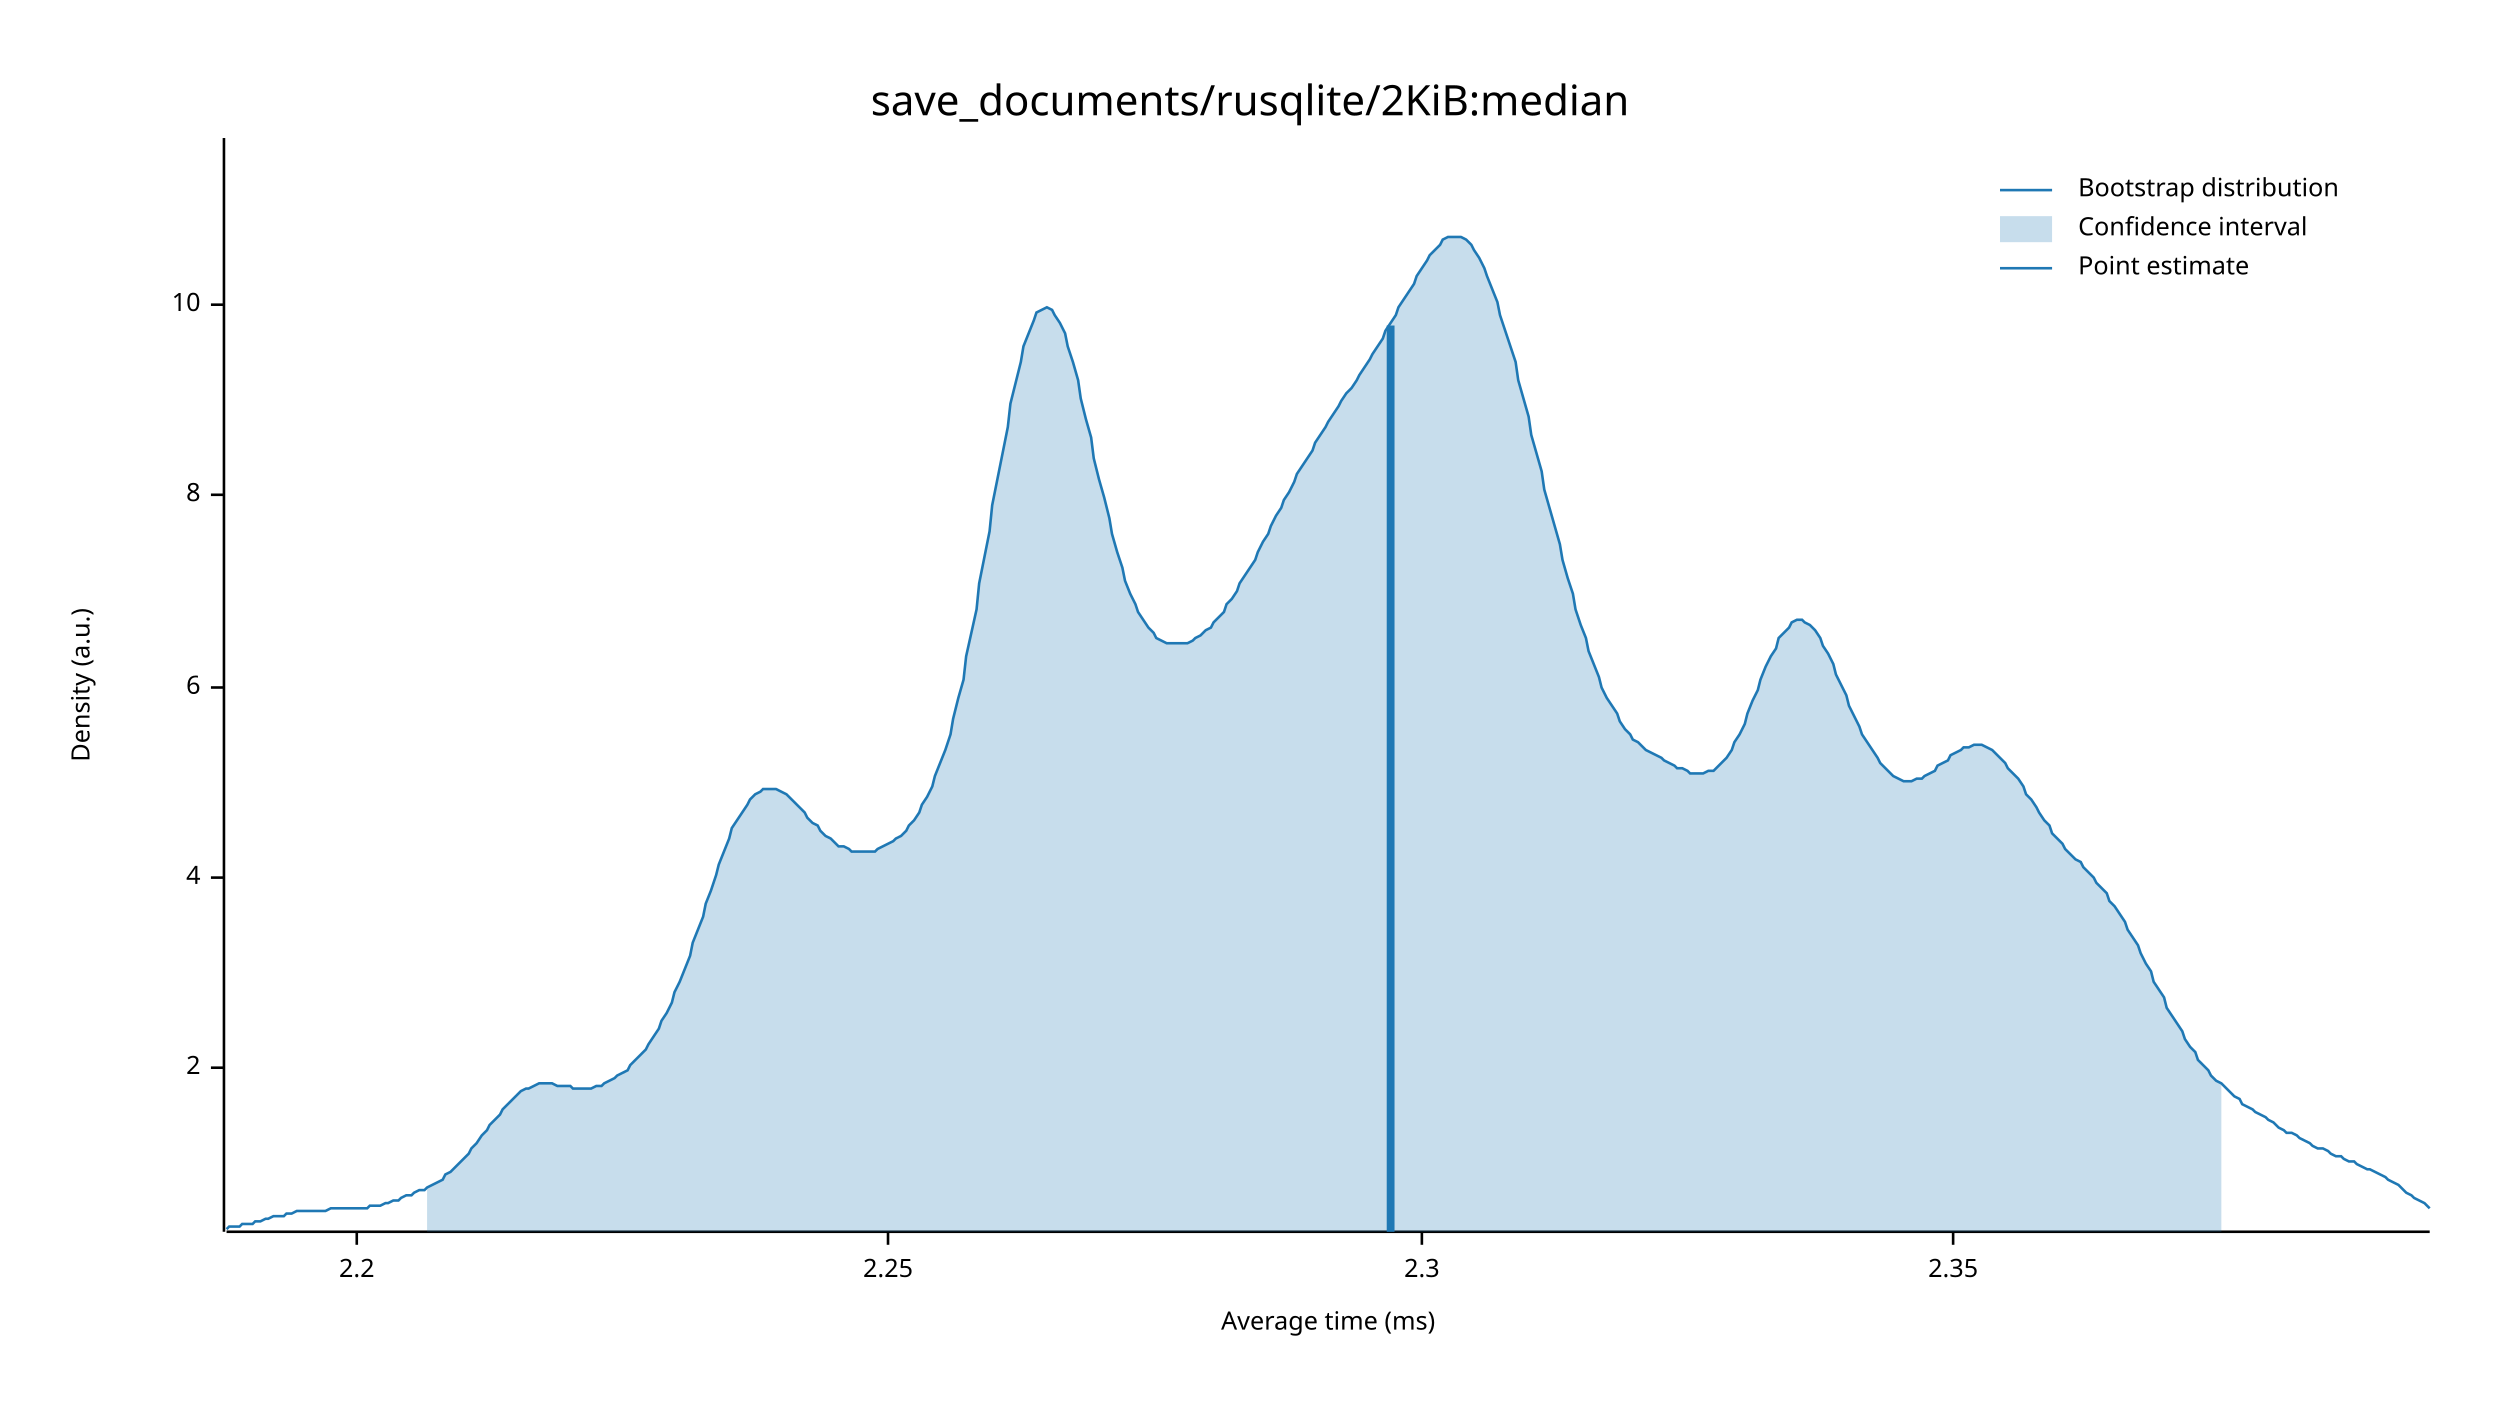
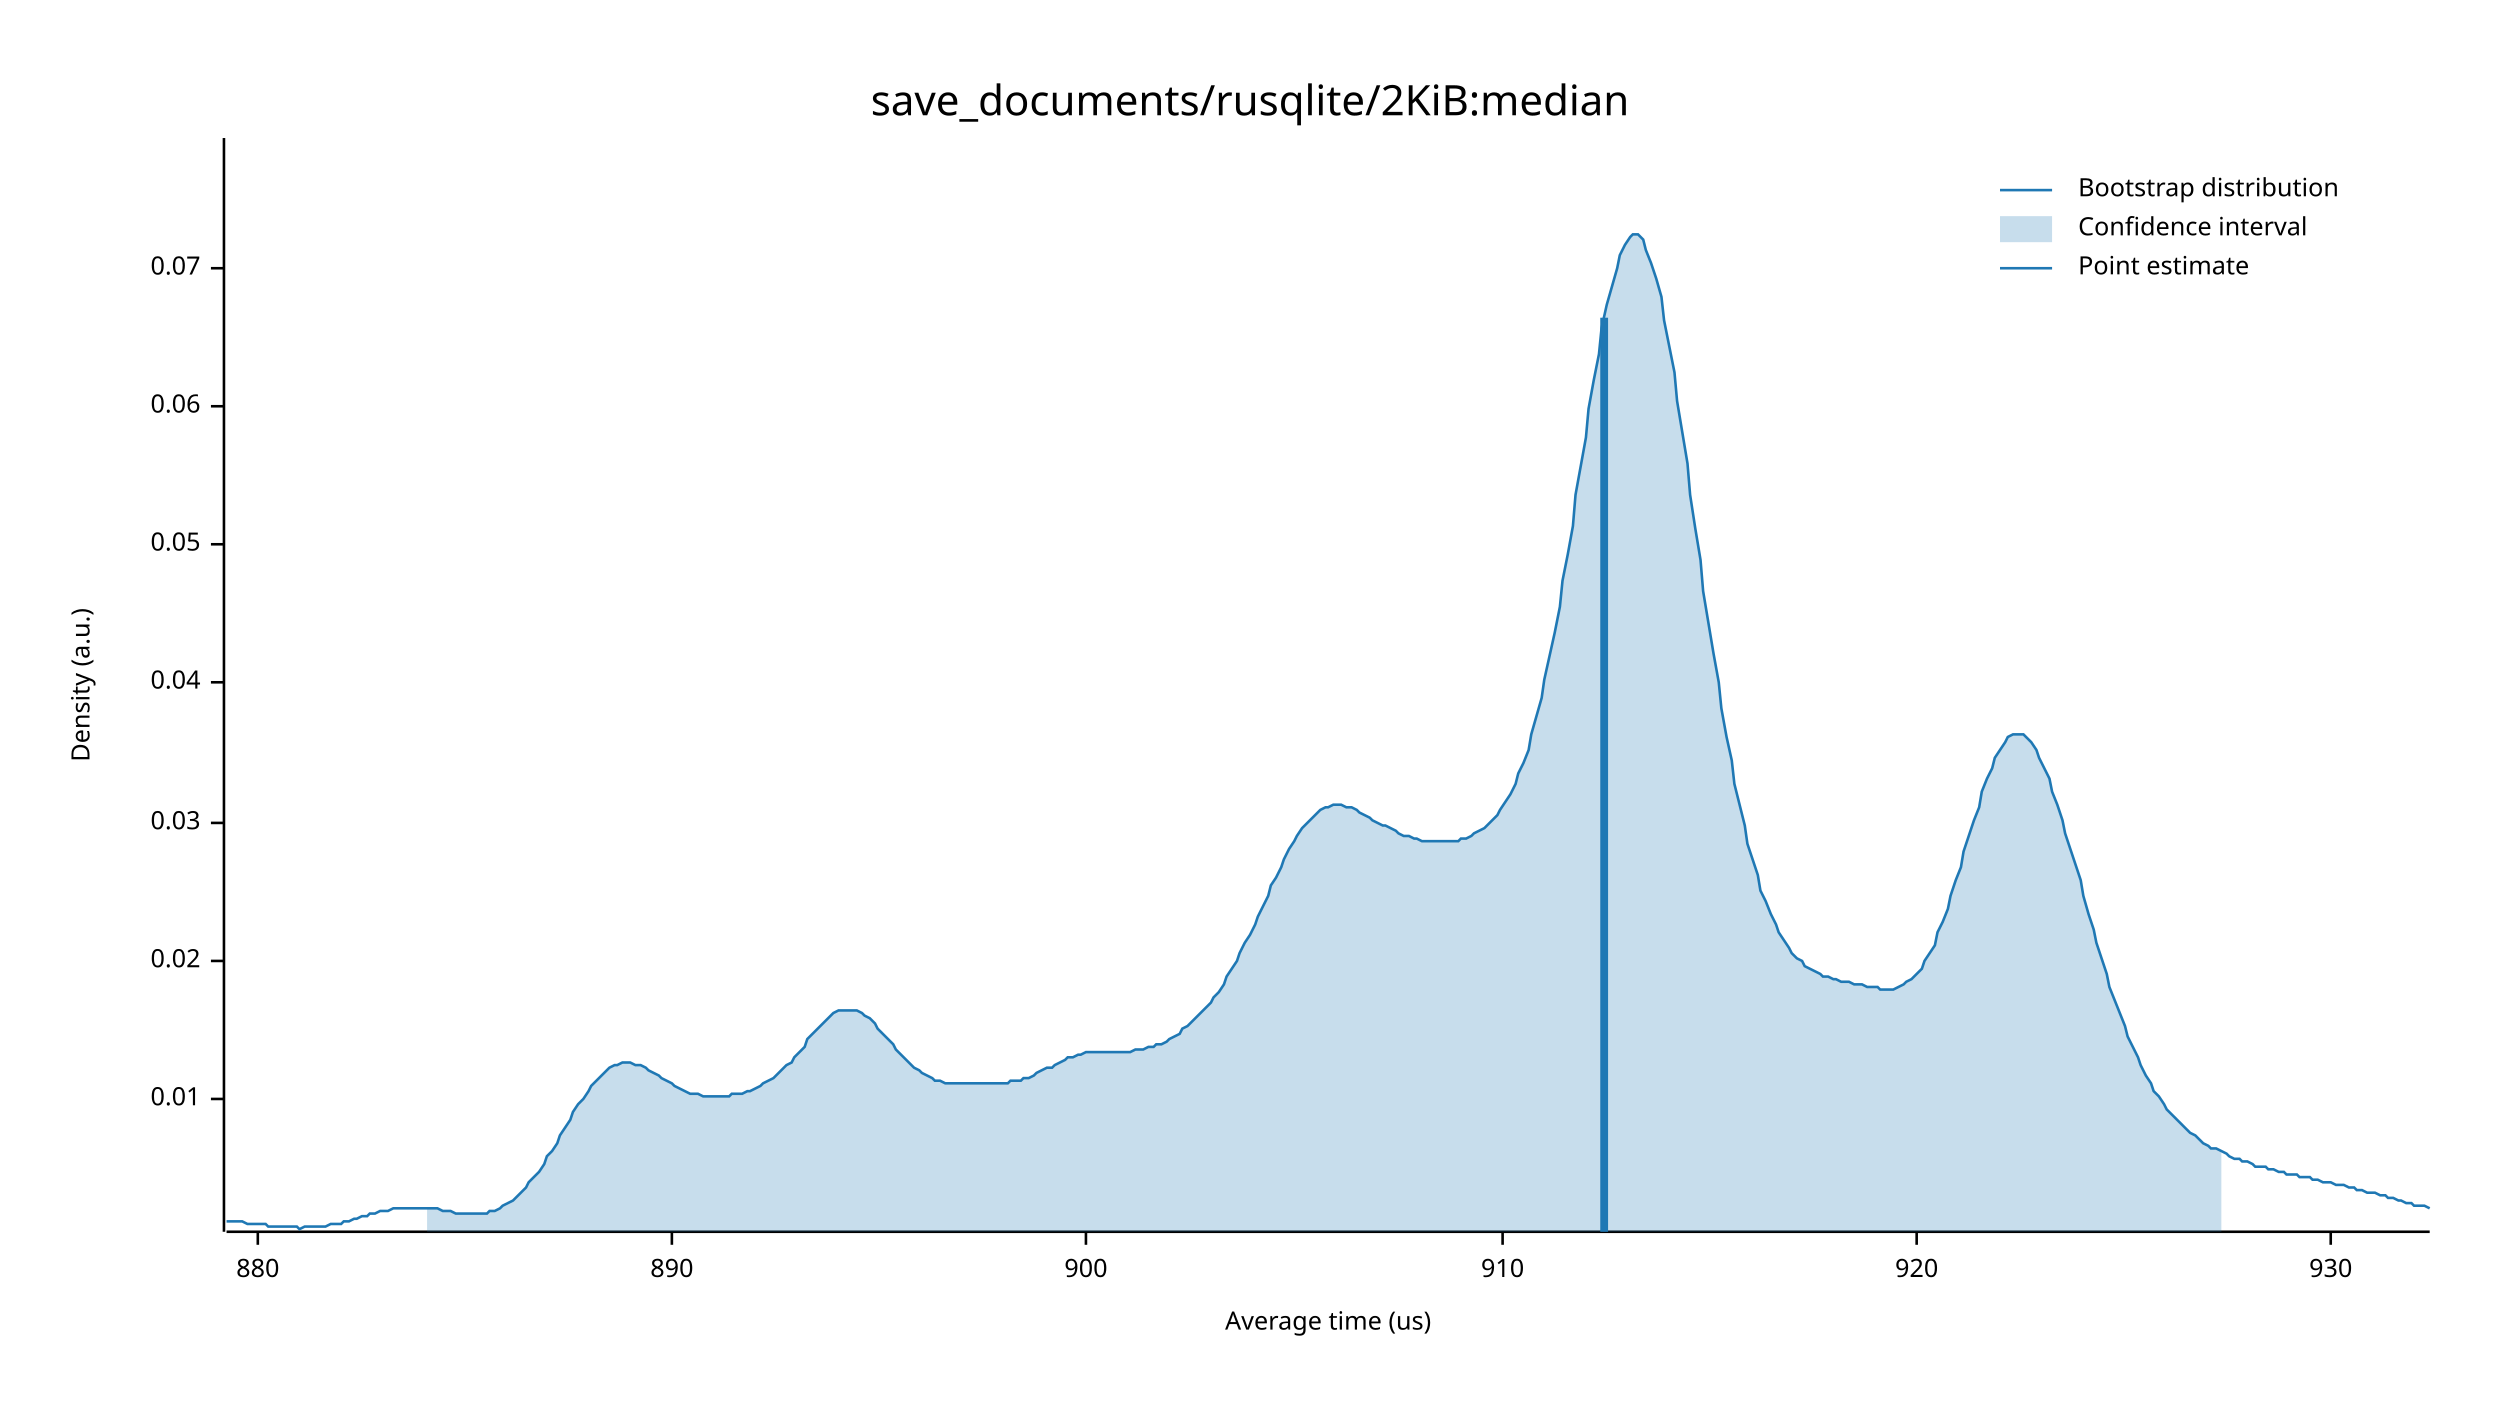
<svg xmlns="http://www.w3.org/2000/svg" width="960" height="540" viewBox="0 0 960 540">
  <text x="480" y="32" dy="0.76em" text-anchor="middle" font-family="sans-serif" font-size="16.129" opacity="1" fill="#000000">
save_documents/rusqlite/2KiB:median
</text>
  <text x="27" y="263" dy="0.76em" text-anchor="middle" font-family="sans-serif" font-size="9.677" opacity="1" fill="#000000" transform="rotate(270, 27, 263)">
Density (a.u.)
</text>
  <text x="510" y="513" dy="-0.5ex" text-anchor="middle" font-family="sans-serif" font-size="9.677" opacity="1" fill="#000000">
- Average time (ms)
+ Average time (us)
</text>
  <polyline fill="none" opacity="1" stroke="#000000" stroke-width="1" points="86,53 86,473 " />
-   <text x="77" y="410" dy="0.5ex" text-anchor="end" font-family="sans-serif" font-size="9.677" opacity="1" fill="#000000">
- 2
+   <text x="77" y="422" dy="0.5ex" text-anchor="end" font-family="sans-serif" font-size="9.677" opacity="1" fill="#000000">
+ 0.01
</text>
-   <polyline fill="none" opacity="1" stroke="#000000" stroke-width="1" points="81,410 86,410 " />
-   <text x="77" y="337" dy="0.5ex" text-anchor="end" font-family="sans-serif" font-size="9.677" opacity="1" fill="#000000">
- 4
+   <polyline fill="none" opacity="1" stroke="#000000" stroke-width="1" points="81,422 86,422 " />
+   <text x="77" y="369" dy="0.5ex" text-anchor="end" font-family="sans-serif" font-size="9.677" opacity="1" fill="#000000">
+ 0.02
</text>
-   <polyline fill="none" opacity="1" stroke="#000000" stroke-width="1" points="81,337 86,337 " />
-   <text x="77" y="264" dy="0.5ex" text-anchor="end" font-family="sans-serif" font-size="9.677" opacity="1" fill="#000000">
- 6
+   <polyline fill="none" opacity="1" stroke="#000000" stroke-width="1" points="81,369 86,369 " />
+   <text x="77" y="316" dy="0.5ex" text-anchor="end" font-family="sans-serif" font-size="9.677" opacity="1" fill="#000000">
+ 0.03
</text>
-   <polyline fill="none" opacity="1" stroke="#000000" stroke-width="1" points="81,264 86,264 " />
-   <text x="77" y="190" dy="0.5ex" text-anchor="end" font-family="sans-serif" font-size="9.677" opacity="1" fill="#000000">
- 8
+   <polyline fill="none" opacity="1" stroke="#000000" stroke-width="1" points="81,316 86,316 " />
+   <text x="77" y="262" dy="0.5ex" text-anchor="end" font-family="sans-serif" font-size="9.677" opacity="1" fill="#000000">
+ 0.04
</text>
-   <polyline fill="none" opacity="1" stroke="#000000" stroke-width="1" points="81,190 86,190 " />
-   <text x="77" y="117" dy="0.5ex" text-anchor="end" font-family="sans-serif" font-size="9.677" opacity="1" fill="#000000">
- 10
+   <polyline fill="none" opacity="1" stroke="#000000" stroke-width="1" points="81,262 86,262 " />
+   <text x="77" y="209" dy="0.5ex" text-anchor="end" font-family="sans-serif" font-size="9.677" opacity="1" fill="#000000">
+ 0.05
</text>
-   <polyline fill="none" opacity="1" stroke="#000000" stroke-width="1" points="81,117 86,117 " />
+   <polyline fill="none" opacity="1" stroke="#000000" stroke-width="1" points="81,209 86,209 " />
+   <text x="77" y="156" dy="0.5ex" text-anchor="end" font-family="sans-serif" font-size="9.677" opacity="1" fill="#000000">
+ 0.06
+ </text>
+   <polyline fill="none" opacity="1" stroke="#000000" stroke-width="1" points="81,156 86,156 " />
+   <text x="77" y="103" dy="0.5ex" text-anchor="end" font-family="sans-serif" font-size="9.677" opacity="1" fill="#000000">
+ 0.07
+ </text>
+   <polyline fill="none" opacity="1" stroke="#000000" stroke-width="1" points="81,103 86,103 " />
  <polyline fill="none" opacity="1" stroke="#000000" stroke-width="1" points="87,473 933,473 " />
-   <text x="137" y="483" dy="0.76em" text-anchor="middle" font-family="sans-serif" font-size="9.677" opacity="1" fill="#000000">
- 2.2
+   <text x="99" y="483" dy="0.76em" text-anchor="middle" font-family="sans-serif" font-size="9.677" opacity="1" fill="#000000">
+ 880
</text>
-   <polyline fill="none" opacity="1" stroke="#000000" stroke-width="1" points="137,473 137,478 " />
-   <text x="341" y="483" dy="0.76em" text-anchor="middle" font-family="sans-serif" font-size="9.677" opacity="1" fill="#000000">
- 2.25
+   <polyline fill="none" opacity="1" stroke="#000000" stroke-width="1" points="99,473 99,478 " />
+   <text x="258" y="483" dy="0.76em" text-anchor="middle" font-family="sans-serif" font-size="9.677" opacity="1" fill="#000000">
+ 890
</text>
-   <polyline fill="none" opacity="1" stroke="#000000" stroke-width="1" points="341,473 341,478 " />
-   <text x="546" y="483" dy="0.76em" text-anchor="middle" font-family="sans-serif" font-size="9.677" opacity="1" fill="#000000">
- 2.3
+   <polyline fill="none" opacity="1" stroke="#000000" stroke-width="1" points="258,473 258,478 " />
+   <text x="417" y="483" dy="0.76em" text-anchor="middle" font-family="sans-serif" font-size="9.677" opacity="1" fill="#000000">
+ 900
</text>
-   <polyline fill="none" opacity="1" stroke="#000000" stroke-width="1" points="546,473 546,478 " />
-   <text x="750" y="483" dy="0.76em" text-anchor="middle" font-family="sans-serif" font-size="9.677" opacity="1" fill="#000000">
- 2.35
+   <polyline fill="none" opacity="1" stroke="#000000" stroke-width="1" points="417,473 417,478 " />
+   <text x="577" y="483" dy="0.76em" text-anchor="middle" font-family="sans-serif" font-size="9.677" opacity="1" fill="#000000">
+ 910
</text>
-   <polyline fill="none" opacity="1" stroke="#000000" stroke-width="1" points="750,473 750,478 " />
-   <polyline fill="none" opacity="1" stroke="#1F78B4" stroke-width="1" points="87,472 88,471 90,471 92,471 93,470 95,470 97,470 98,469 100,469 102,468 103,468 105,467 107,467 109,467 110,466 112,466 114,465 115,465 117,465 119,465 120,465 122,465 124,465 125,465 127,464 129,464 131,464 132,464 134,464 136,464 137,464 139,464 141,464 142,463 144,463 146,463 148,462 149,462 151,461 153,461 154,460 156,459 158,459 159,458 161,457 163,457 164,456 166,455 168,454 170,453 171,451 173,450 175,448 176,447 178,445 180,443 181,441 183,439 185,436 187,434 188,432 190,430 192,428 193,426 195,424 197,422 198,421 200,419 202,418 203,418 205,417 207,416 209,416 210,416 212,416 214,417 215,417 217,417 219,417 220,418 222,418 224,418 226,418 227,418 229,417 231,417 232,416 234,415 236,414 237,413 239,412 241,411 242,409 244,407 246,405 248,403 249,401 251,398 253,395 254,392 256,389 258,385 259,381 261,377 263,372 265,367 266,362 268,357 270,352 271,347 273,342 275,336 276,332 278,327 280,322 281,318 283,315 285,312 287,309 288,307 290,305 292,304 293,303 295,303 297,303 298,303 300,304 302,305 304,307 305,308 307,310 309,312 310,314 312,316 314,317 315,319 317,321 319,322 320,323 322,325 324,325 326,326 327,327 329,327 331,327 332,327 334,327 336,327 337,326 339,325 341,324 343,323 344,322 346,321 348,319 349,317 351,315 353,312 354,309 356,306 358,302 359,298 361,293 363,288 365,282 366,276 368,268 370,261 371,252 373,243 375,234 376,224 378,214 380,204 381,194 383,184 385,174 387,164 388,155 390,147 392,139 393,133 395,128 397,123 398,120 400,119 402,118 404,119 405,121 407,124 409,128 410,133 412,139 414,146 415,153 417,161 419,168 420,176 422,184 424,191 426,199 427,205 429,212 431,218 432,223 434,228 436,232 437,235 439,238 441,241 443,243 444,245 446,246 448,247 449,247 451,247 453,247 454,247 456,247 458,246 459,245 461,244 463,242 465,241 466,239 468,237 470,235 471,232 473,230 475,227 476,224 478,221 480,218 482,215 483,212 485,208 487,205 488,202 490,198 492,195 493,192 495,189 497,185 498,182 500,179 502,176 504,173 505,170 507,167 509,164 510,162 512,159 514,156 515,154 517,151 519,149 521,146 522,144 524,141 526,138 527,136 529,133 531,130 532,127 534,124 536,121 537,118 539,115 541,112 543,109 544,106 546,103 548,100 549,98 551,96 553,94 554,92 556,91 558,91 560,91 561,91 563,92 565,94 566,96 568,99 570,103 571,106 573,111 575,116 576,121 578,127 580,133 582,139 583,146 585,153 587,160 588,167 590,174 592,181 593,188 595,195 597,202 599,209 600,215 602,222 604,228 605,234 607,240 609,245 610,250 612,255 614,260 615,264 617,268 619,271 621,274 622,277 624,280 626,282 627,284 629,285 631,287 632,288 634,289 636,290 638,291 639,292 641,293 643,294 644,295 646,295 648,296 649,297 651,297 653,297 654,297 656,296 658,296 660,294 661,293 663,291 665,288 666,285 668,282 670,278 671,274 673,269 675,265 676,261 678,256 680,252 682,249 683,245 685,243 687,241 688,239 690,238 692,238 693,239 695,240 697,242 699,245 700,248 702,251 704,255 705,259 707,263 709,267 710,271 712,275 714,279 715,282 717,285 719,288 721,291 722,293 724,295 726,297 727,298 729,299 731,300 732,300 734,300 736,299 738,299 739,298 741,297 743,296 744,294 746,293 748,292 749,290 751,289 753,288 754,287 756,287 758,286 760,286 761,286 763,287 765,288 766,289 768,291 770,293 771,295 773,297 775,299 777,302 778,305 780,307 782,310 783,312 785,315 787,317 788,320 790,322 792,324 793,326 795,328 797,330 799,331 800,333 802,335 804,337 805,339 807,341 809,343 810,346 812,348 814,351 816,354 817,357 819,360 821,363 822,366 824,370 826,373 827,377 829,380 831,383 832,387 834,390 836,393 838,396 839,399 841,402 843,404 844,407 846,409 848,411 849,413 851,415 853,416 855,418 856,419 858,421 860,422 861,424 863,425 865,426 866,427 868,428 870,429 871,430 873,431 875,433 877,434 878,435 880,435 882,436 883,437 885,438 887,439 888,440 890,441 892,441 894,442 895,443 897,444 899,444 900,445 902,446 904,446 905,447 907,448 909,449 910,449 912,450 914,451 916,452 917,453 919,454 921,455 922,456 924,458 926,459 927,460 929,461 931,462 933,464 " />
-   <polygon opacity="0.25" fill="#1F78B4" points="164,456 166,455 168,454 170,453 171,451 173,450 175,448 176,447 178,445 180,443 181,441 183,439 185,436 187,434 188,432 190,430 192,428 193,426 195,424 197,422 198,421 200,419 202,418 203,418 205,417 207,416 209,416 210,416 212,416 214,417 215,417 217,417 219,417 220,418 222,418 224,418 226,418 227,418 229,417 231,417 232,416 234,415 236,414 237,413 239,412 241,411 242,409 244,407 246,405 248,403 249,401 251,398 253,395 254,392 256,389 258,385 259,381 261,377 263,372 265,367 266,362 268,357 270,352 271,347 273,342 275,336 276,332 278,327 280,322 281,318 283,315 285,312 287,309 288,307 290,305 292,304 293,303 295,303 297,303 298,303 300,304 302,305 304,307 305,308 307,310 309,312 310,314 312,316 314,317 315,319 317,321 319,322 320,323 322,325 324,325 326,326 327,327 329,327 331,327 332,327 334,327 336,327 337,326 339,325 341,324 343,323 344,322 346,321 348,319 349,317 351,315 353,312 354,309 356,306 358,302 359,298 361,293 363,288 365,282 366,276 368,268 370,261 371,252 373,243 375,234 376,224 378,214 380,204 381,194 383,184 385,174 387,164 388,155 390,147 392,139 393,133 395,128 397,123 398,120 400,119 402,118 404,119 405,121 407,124 409,128 410,133 412,139 414,146 415,153 417,161 419,168 420,176 422,184 424,191 426,199 427,205 429,212 431,218 432,223 434,228 436,232 437,235 439,238 441,241 443,243 444,245 446,246 448,247 449,247 451,247 453,247 454,247 456,247 458,246 459,245 461,244 463,242 465,241 466,239 468,237 470,235 471,232 473,230 475,227 476,224 478,221 480,218 482,215 483,212 485,208 487,205 488,202 490,198 492,195 493,192 495,189 497,185 498,182 500,179 502,176 504,173 505,170 507,167 509,164 510,162 512,159 514,156 515,154 517,151 519,149 521,146 522,144 524,141 526,138 527,136 529,133 531,130 532,127 534,124 536,121 537,118 539,115 541,112 543,109 544,106 546,103 548,100 549,98 551,96 553,94 554,92 556,91 558,91 560,91 561,91 563,92 565,94 566,96 568,99 570,103 571,106 573,111 575,116 576,121 578,127 580,133 582,139 583,146 585,153 587,160 588,167 590,174 592,181 593,188 595,195 597,202 599,209 600,215 602,222 604,228 605,234 607,240 609,245 610,250 612,255 614,260 615,264 617,268 619,271 621,274 622,277 624,280 626,282 627,284 629,285 631,287 632,288 634,289 636,290 638,291 639,292 641,293 643,294 644,295 646,295 648,296 649,297 651,297 653,297 654,297 656,296 658,296 660,294 661,293 663,291 665,288 666,285 668,282 670,278 671,274 673,269 675,265 676,261 678,256 680,252 682,249 683,245 685,243 687,241 688,239 690,238 692,238 693,239 695,240 697,242 699,245 700,248 702,251 704,255 705,259 707,263 709,267 710,271 712,275 714,279 715,282 717,285 719,288 721,291 722,293 724,295 726,297 727,298 729,299 731,300 732,300 734,300 736,299 738,299 739,298 741,297 743,296 744,294 746,293 748,292 749,290 751,289 753,288 754,287 756,287 758,286 760,286 761,286 763,287 765,288 766,289 768,291 770,293 771,295 773,297 775,299 777,302 778,305 780,307 782,310 783,312 785,315 787,317 788,320 790,322 792,324 793,326 795,328 797,330 799,331 800,333 802,335 804,337 805,339 807,341 809,343 810,346 812,348 814,351 816,354 817,357 819,360 821,363 822,366 824,370 826,373 827,377 829,380 831,383 832,387 834,390 836,393 838,396 839,399 841,402 843,404 844,407 846,409 848,411 849,413 851,415 853,416 853,473 164,473 " />
-   <polyline fill="none" opacity="1" stroke="#1F78B4" stroke-width="3" points="534,473 534,125 " />
+   <polyline fill="none" opacity="1" stroke="#000000" stroke-width="1" points="577,473 577,478 " />
+   <text x="736" y="483" dy="0.76em" text-anchor="middle" font-family="sans-serif" font-size="9.677" opacity="1" fill="#000000">
+ 920
+ </text>
+   <polyline fill="none" opacity="1" stroke="#000000" stroke-width="1" points="736,473 736,478 " />
+   <text x="895" y="483" dy="0.76em" text-anchor="middle" font-family="sans-serif" font-size="9.677" opacity="1" fill="#000000">
+ 930
+ </text>
+   <polyline fill="none" opacity="1" stroke="#000000" stroke-width="1" points="895,473 895,478 " />
+   <polyline fill="none" opacity="1" stroke="#1F78B4" stroke-width="1" points="87,469 88,469 90,469 92,469 93,469 95,470 97,470 98,470 100,470 102,470 103,471 105,471 107,471 109,471 110,471 112,471 114,471 115,472 117,471 119,471 120,471 122,471 124,471 125,471 127,470 129,470 131,470 132,469 134,469 136,468 137,468 139,467 141,467 142,466 144,466 146,465 148,465 149,465 151,464 153,464 154,464 156,464 158,464 159,464 161,464 163,464 164,464 166,464 168,464 170,465 171,465 173,465 175,466 176,466 178,466 180,466 181,466 183,466 185,466 187,466 188,465 190,465 192,464 193,463 195,462 197,461 198,460 200,458 202,456 203,454 205,452 207,450 209,447 210,444 212,442 214,439 215,436 217,433 219,430 220,427 222,424 224,422 226,419 227,417 229,415 231,413 232,412 234,410 236,409 237,409 239,408 241,408 242,408 244,409 246,409 248,410 249,411 251,412 253,413 254,414 256,415 258,416 259,417 261,418 263,419 265,420 266,420 268,420 270,421 271,421 273,421 275,421 276,421 278,421 280,421 281,420 283,420 285,420 287,419 288,419 290,418 292,417 293,416 295,415 297,414 298,413 300,411 302,409 304,408 305,406 307,404 309,402 310,399 312,397 314,395 315,394 317,392 319,390 320,389 322,388 324,388 326,388 327,388 329,388 331,389 332,390 334,391 336,393 337,395 339,397 341,399 343,401 344,403 346,405 348,407 349,408 351,410 353,411 354,412 356,413 358,414 359,415 361,415 363,416 365,416 366,416 368,416 370,416 371,416 373,416 375,416 376,416 378,416 380,416 381,416 383,416 385,416 387,416 388,415 390,415 392,415 393,414 395,414 397,413 398,412 400,411 402,410 404,410 405,409 407,408 409,407 410,406 412,406 414,405 415,405 417,404 419,404 420,404 422,404 424,404 426,404 427,404 429,404 431,404 432,404 434,404 436,403 437,403 439,403 441,402 443,402 444,401 446,401 448,400 449,399 451,398 453,397 454,395 456,394 458,392 459,391 461,389 463,387 465,385 466,383 468,381 470,378 471,375 473,372 475,369 476,366 478,362 480,359 482,355 483,352 485,348 487,344 488,340 490,337 492,333 493,330 495,326 497,323 498,321 500,318 502,316 504,314 505,313 507,311 509,310 510,310 512,309 514,309 515,309 517,310 519,310 521,311 522,312 524,313 526,314 527,315 529,316 531,317 532,317 534,318 536,319 537,320 539,321 541,321 543,322 544,322 546,323 548,323 549,323 551,323 553,323 554,323 556,323 558,323 560,323 561,322 563,322 565,321 566,320 568,319 570,318 571,317 573,315 575,313 576,311 578,308 580,305 582,301 583,297 585,293 587,288 588,282 590,275 592,268 593,261 595,252 597,243 599,233 600,223 602,213 604,202 605,190 607,179 609,168 610,157 612,146 614,136 615,126 617,117 619,110 621,103 622,98 624,94 626,91 627,90 629,90 631,92 632,96 634,101 636,107 638,114 639,123 641,133 643,143 644,154 646,166 648,178 649,190 651,203 653,215 654,227 656,239 658,251 660,262 661,272 663,283 665,292 666,301 668,309 670,317 671,324 673,330 675,336 676,342 678,346 680,351 682,355 683,358 685,361 687,364 688,366 690,368 692,369 693,371 695,372 697,373 699,374 700,375 702,375 704,376 705,376 707,377 709,377 710,377 712,378 714,378 715,378 717,379 719,379 721,379 722,380 724,380 726,380 727,380 729,379 731,378 732,377 734,376 736,374 738,372 739,369 741,366 743,363 744,358 746,354 748,349 749,344 751,338 753,333 754,327 756,321 758,315 760,310 761,304 763,299 765,295 766,291 768,288 770,285 771,283 773,282 775,282 777,282 778,283 780,285 782,288 783,291 785,295 787,299 788,304 790,309 792,315 793,320 795,326 797,332 799,338 800,344 802,351 804,357 805,362 807,368 809,374 810,379 812,384 814,389 816,394 817,398 819,402 821,406 822,409 824,413 826,416 827,419 829,421 831,424 832,426 834,428 836,430 838,432 839,433 841,435 843,436 844,437 846,439 848,440 849,441 851,441 853,442 855,443 856,444 858,445 860,445 861,446 863,446 865,447 866,448 868,448 870,448 871,449 873,449 875,450 877,450 878,451 880,451 882,451 883,452 885,452 887,452 888,453 890,453 892,454 894,454 895,454 897,455 899,455 900,455 902,456 904,456 905,457 907,457 909,458 910,458 912,458 914,459 916,459 917,460 919,460 921,461 922,461 924,462 926,462 927,463 929,463 931,463 933,464 " />
+   <polygon opacity="0.25" fill="#1F78B4" points="164,464 166,464 168,464 170,465 171,465 173,465 175,466 176,466 178,466 180,466 181,466 183,466 185,466 187,466 188,465 190,465 192,464 193,463 195,462 197,461 198,460 200,458 202,456 203,454 205,452 207,450 209,447 210,444 212,442 214,439 215,436 217,433 219,430 220,427 222,424 224,422 226,419 227,417 229,415 231,413 232,412 234,410 236,409 237,409 239,408 241,408 242,408 244,409 246,409 248,410 249,411 251,412 253,413 254,414 256,415 258,416 259,417 261,418 263,419 265,420 266,420 268,420 270,421 271,421 273,421 275,421 276,421 278,421 280,421 281,420 283,420 285,420 287,419 288,419 290,418 292,417 293,416 295,415 297,414 298,413 300,411 302,409 304,408 305,406 307,404 309,402 310,399 312,397 314,395 315,394 317,392 319,390 320,389 322,388 324,388 326,388 327,388 329,388 331,389 332,390 334,391 336,393 337,395 339,397 341,399 343,401 344,403 346,405 348,407 349,408 351,410 353,411 354,412 356,413 358,414 359,415 361,415 363,416 365,416 366,416 368,416 370,416 371,416 373,416 375,416 376,416 378,416 380,416 381,416 383,416 385,416 387,416 388,415 390,415 392,415 393,414 395,414 397,413 398,412 400,411 402,410 404,410 405,409 407,408 409,407 410,406 412,406 414,405 415,405 417,404 419,404 420,404 422,404 424,404 426,404 427,404 429,404 431,404 432,404 434,404 436,403 437,403 439,403 441,402 443,402 444,401 446,401 448,400 449,399 451,398 453,397 454,395 456,394 458,392 459,391 461,389 463,387 465,385 466,383 468,381 470,378 471,375 473,372 475,369 476,366 478,362 480,359 482,355 483,352 485,348 487,344 488,340 490,337 492,333 493,330 495,326 497,323 498,321 500,318 502,316 504,314 505,313 507,311 509,310 510,310 512,309 514,309 515,309 517,310 519,310 521,311 522,312 524,313 526,314 527,315 529,316 531,317 532,317 534,318 536,319 537,320 539,321 541,321 543,322 544,322 546,323 548,323 549,323 551,323 553,323 554,323 556,323 558,323 560,323 561,322 563,322 565,321 566,320 568,319 570,318 571,317 573,315 575,313 576,311 578,308 580,305 582,301 583,297 585,293 587,288 588,282 590,275 592,268 593,261 595,252 597,243 599,233 600,223 602,213 604,202 605,190 607,179 609,168 610,157 612,146 614,136 615,126 617,117 619,110 621,103 622,98 624,94 626,91 627,90 629,90 631,92 632,96 634,101 636,107 638,114 639,123 641,133 643,143 644,154 646,166 648,178 649,190 651,203 653,215 654,227 656,239 658,251 660,262 661,272 663,283 665,292 666,301 668,309 670,317 671,324 673,330 675,336 676,342 678,346 680,351 682,355 683,358 685,361 687,364 688,366 690,368 692,369 693,371 695,372 697,373 699,374 700,375 702,375 704,376 705,376 707,377 709,377 710,377 712,378 714,378 715,378 717,379 719,379 721,379 722,380 724,380 726,380 727,380 729,379 731,378 732,377 734,376 736,374 738,372 739,369 741,366 743,363 744,358 746,354 748,349 749,344 751,338 753,333 754,327 756,321 758,315 760,310 761,304 763,299 765,295 766,291 768,288 770,285 771,283 773,282 775,282 777,282 778,283 780,285 782,288 783,291 785,295 787,299 788,304 790,309 792,315 793,320 795,326 797,332 799,338 800,344 802,351 804,357 805,362 807,368 809,374 810,379 812,384 814,389 816,394 817,398 819,402 821,406 822,409 824,413 826,416 827,419 829,421 831,424 832,426 834,428 836,430 838,432 839,433 841,435 843,436 844,437 846,439 848,440 849,441 851,441 853,442 853,473 164,473 " />
+   <polyline fill="none" opacity="1" stroke="#1F78B4" stroke-width="3" points="616,473 616,122 " />
  <text x="798" y="68" dy="0.76em" text-anchor="start" font-family="sans-serif" font-size="9.677" opacity="1" fill="#000000">
Bootstrap distribution
</text>
  <text x="798" y="83" dy="0.76em" text-anchor="start" font-family="sans-serif" font-size="9.677" opacity="1" fill="#000000">
Confidence interval
</text>
  <text x="798" y="98" dy="0.76em" text-anchor="start" font-family="sans-serif" font-size="9.677" opacity="1" fill="#000000">
Point estimate
</text>
  <polyline fill="none" opacity="1" stroke="#1F78B4" stroke-width="1" points="768,73 788,73 " />
  <rect x="768" y="83" width="20" height="10" opacity="0.25" fill="#1F78B4" stroke="none" />
  <polyline fill="none" opacity="1" stroke="#1F78B4" stroke-width="1" points="768,103 788,103 " />
</svg>
